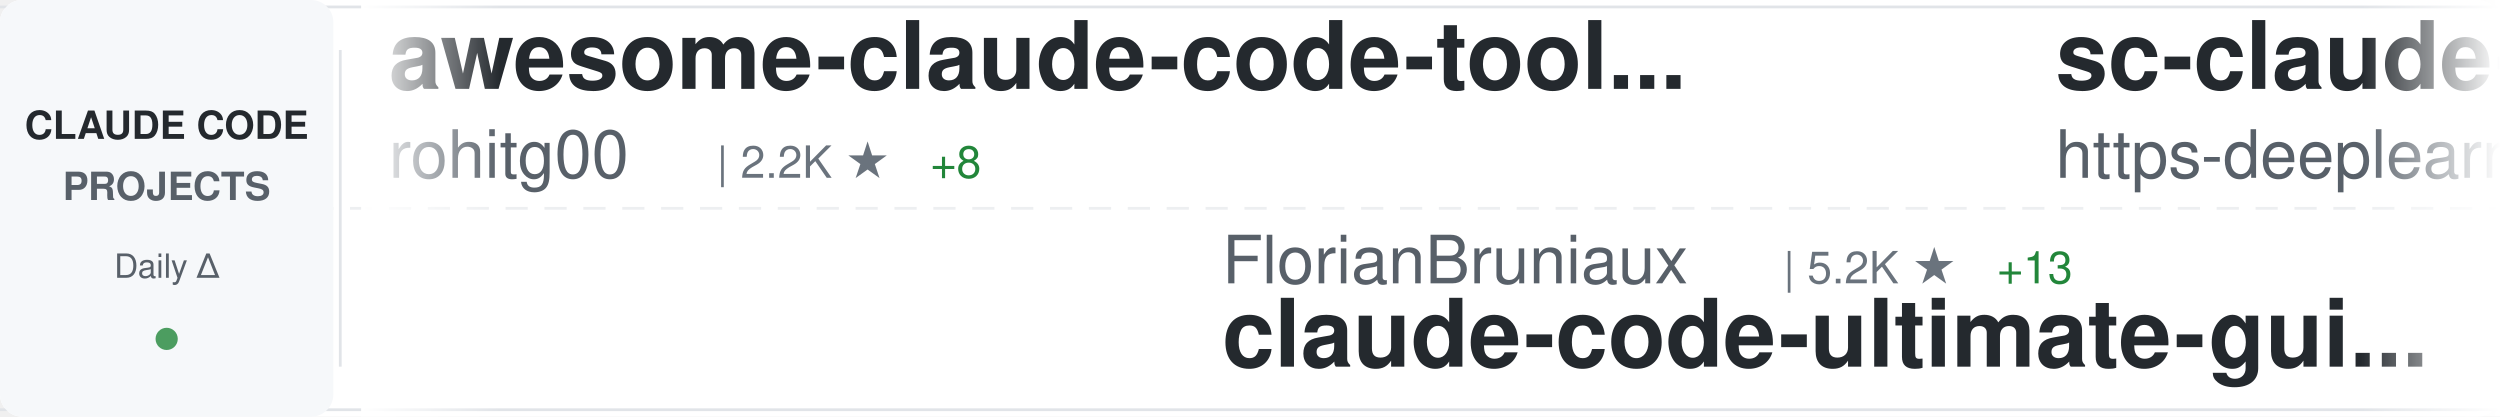
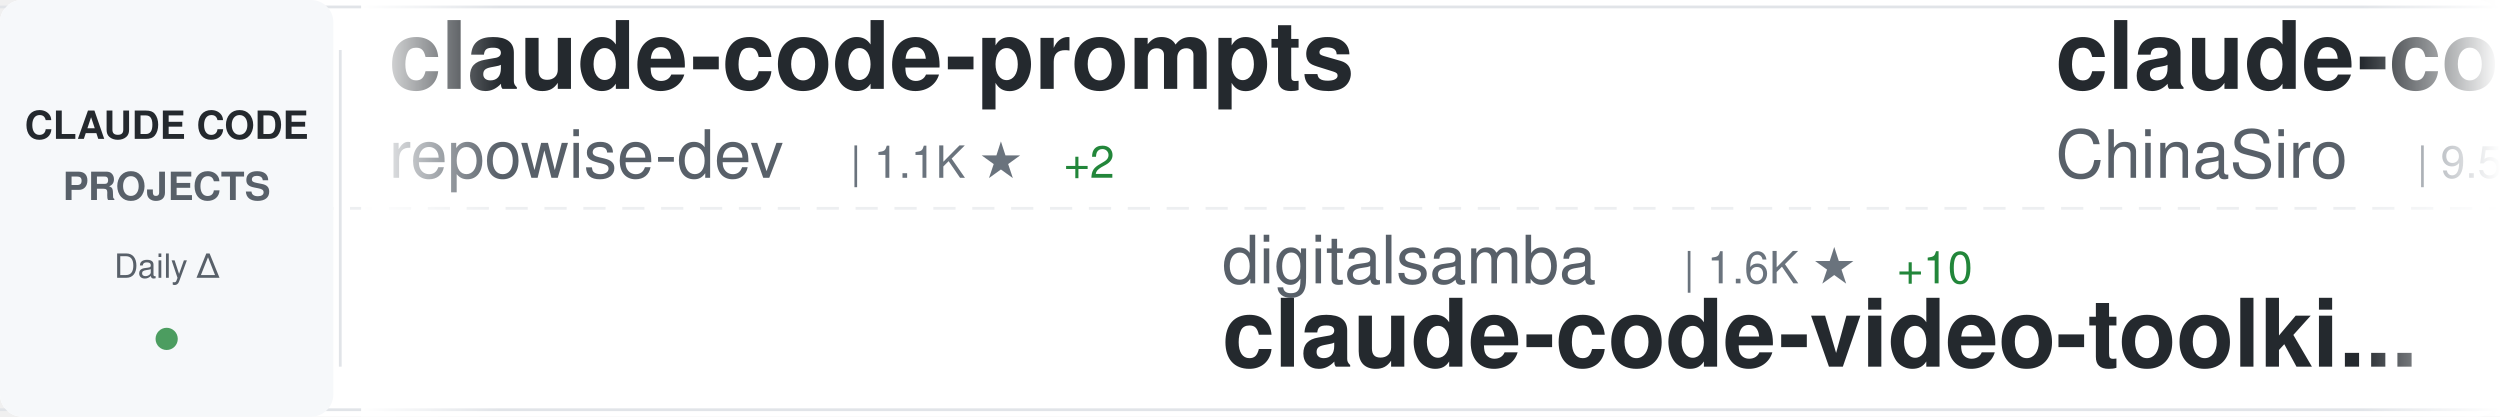
<svg xmlns="http://www.w3.org/2000/svg" width="900" height="150">
  <defs>
    <linearGradient id="awesomeLeftFade" x1="0%" y1="0%" x2="100%" y2="0%">
      <stop offset="0%" style="stop-color:#ffffff;stop-opacity:1" />
      <stop offset="100%" style="stop-color:#ffffff;stop-opacity:0" />
    </linearGradient>
    <linearGradient id="awesomeRightFade" x1="0%" y1="0%" x2="100%" y2="0%">
      <stop offset="0%" style="stop-color:#ffffff;stop-opacity:0" />
      <stop offset="100%" style="stop-color:#ffffff;stop-opacity:1" />
    </linearGradient>
  </defs>
  <rect width="900" height="150" fill="#ffffff" rx="8" />
  <rect x="0" y="2" width="900" height="1" fill="#e1e4e8" />
  <rect x="0" y="147" width="900" height="1" fill="#e1e4e8" />
  <line x1="0" y1="75" x2="900" y2="75" stroke="#e1e4e8" stroke-width="1" stroke-dasharray="8 6" opacity="0.6" />
  <rect x="0" y="0" width="120" height="150" fill="#f6f8fa" rx="8" />
  <text x="60" y="50" font-family="-apple-system, BlinkMacSystemFont, 'Segoe UI', Helvetica, Arial, sans-serif" font-size="14" font-weight="600" fill="#24292e" text-anchor="middle">CLAUDE CODE</text>
  <text x="60" y="72" font-family="-apple-system, BlinkMacSystemFont, 'Segoe UI', Helvetica, Arial, sans-serif" font-size="14" font-weight="600" fill="#586069" text-anchor="middle">PROJECTS</text>
  <text x="60" y="100" font-family="-apple-system, BlinkMacSystemFont, 'Segoe UI', Helvetica, Arial, sans-serif" font-size="12" font-weight="500" fill="#586069" text-anchor="middle">Daily Δ</text>
  <circle cx="60" cy="122" r="4" fill="#22863a" opacity="0.8" />
  <rect x="122" y="18" width="1" height="114" fill="#e1e4e8" />
  <clipPath id="awesomeTickerClip">
    <rect x="130" y="0" width="770" height="150" />
  </clipPath>
  <g clip-path="url(#awesomeTickerClip)">
    <g id="awesomeTickerItems">
      <animateTransform attributeName="transform" attributeType="XML" type="translate" from="0 0" to="-3000 0" dur="54s" repeatCount="indefinite" />
      <g transform="translate(0, 0)">
-         <text x="140" y="32" font-family="-apple-system, BlinkMacSystemFont, 'Segoe UI', Helvetica, Arial, sans-serif" font-size="34" font-weight="600" fill="#24292e">awesome-claude-code-tool...</text>
-         <text x="140" y="64" font-family="-apple-system, BlinkMacSystemFont, 'Segoe UI', Helvetica, Arial, sans-serif" font-size="24" font-weight="400" fill="#586069">rohitg00</text>
-         <text x="258" y="64" font-family="-apple-system, BlinkMacSystemFont, 'Segoe UI', Helvetica, Arial, sans-serif" font-size="16" font-weight="500" fill="#6a737d">| 2.2K ★</text>
-         <text x="335" y="64" font-family="-apple-system, BlinkMacSystemFont, 'Segoe UI', Helvetica, Arial, sans-serif" font-size="16" font-weight="500" fill="#22863a"> +8</text>
+         <text x="140" y="32" font-family="-apple-system, BlinkMacSystemFont, 'Segoe UI', Helvetica, Arial, sans-serif" font-size="34" font-weight="600" fill="#24292e">claude-code-prompts</text>
+         <text x="140" y="64" font-family="-apple-system, BlinkMacSystemFont, 'Segoe UI', Helvetica, Arial, sans-serif" font-size="24" font-weight="400" fill="#586069">repowise-dev</text>
+         <text x="306" y="64" font-family="-apple-system, BlinkMacSystemFont, 'Segoe UI', Helvetica, Arial, sans-serif" font-size="16" font-weight="500" fill="#6a737d">| 1.1K ★</text>
+         <text x="383" y="64" font-family="-apple-system, BlinkMacSystemFont, 'Segoe UI', Helvetica, Arial, sans-serif" font-size="16" font-weight="500" fill="#22863a"> +2</text>
      </g>
      <g transform="translate(300, 0)">
-         <text x="140" y="102" font-family="-apple-system, BlinkMacSystemFont, 'Segoe UI', Helvetica, Arial, sans-serif" font-size="24" font-weight="400" fill="#586069">FlorianBruniaux</text>
-         <text x="342" y="102" font-family="-apple-system, BlinkMacSystemFont, 'Segoe UI', Helvetica, Arial, sans-serif" font-size="16" font-weight="500" fill="#6a737d">| 5.2K ★</text>
-         <text x="419" y="102" font-family="-apple-system, BlinkMacSystemFont, 'Segoe UI', Helvetica, Arial, sans-serif" font-size="16" font-weight="500" fill="#22863a"> +13</text>
-         <text x="140" y="132" font-family="-apple-system, BlinkMacSystemFont, 'Segoe UI', Helvetica, Arial, sans-serif" font-size="34" font-weight="600" fill="#24292e">claude-code-ultimate-gui...</text>
+         <text x="140" y="102" font-family="-apple-system, BlinkMacSystemFont, 'Segoe UI', Helvetica, Arial, sans-serif" font-size="24" font-weight="400" fill="#586069">digitalsamba</text>
+         <text x="306" y="102" font-family="-apple-system, BlinkMacSystemFont, 'Segoe UI', Helvetica, Arial, sans-serif" font-size="16" font-weight="500" fill="#6a737d">| 1.6K ★</text>
+         <text x="383" y="102" font-family="-apple-system, BlinkMacSystemFont, 'Segoe UI', Helvetica, Arial, sans-serif" font-size="16" font-weight="500" fill="#22863a"> +10</text>
+         <text x="140" y="132" font-family="-apple-system, BlinkMacSystemFont, 'Segoe UI', Helvetica, Arial, sans-serif" font-size="34" font-weight="600" fill="#24292e">claude-code-video-toolki...</text>
      </g>
      <g transform="translate(600, 0)">
-         <text x="140" y="32" font-family="-apple-system, BlinkMacSystemFont, 'Segoe UI', Helvetica, Arial, sans-serif" font-size="34" font-weight="600" fill="#24292e">sc-claude-code-files</text>
-         <text x="140" y="64" font-family="-apple-system, BlinkMacSystemFont, 'Segoe UI', Helvetica, Arial, sans-serif" font-size="24" font-weight="400" fill="#586069">https-deeplearning-ai</text>
-         <text x="414" y="64" font-family="-apple-system, BlinkMacSystemFont, 'Segoe UI', Helvetica, Arial, sans-serif" font-size="16" font-weight="500" fill="#6a737d">| 534 ★</text>
+         <text x="140" y="32" font-family="-apple-system, BlinkMacSystemFont, 'Segoe UI', Helvetica, Arial, sans-serif" font-size="34" font-weight="600" fill="#24292e">claude-code-sourcemap</text>
+         <text x="140" y="64" font-family="-apple-system, BlinkMacSystemFont, 'Segoe UI', Helvetica, Arial, sans-serif" font-size="24" font-weight="400" fill="#586069">ChinaSiro</text>
+         <text x="270" y="64" font-family="-apple-system, BlinkMacSystemFont, 'Segoe UI', Helvetica, Arial, sans-serif" font-size="16" font-weight="500" fill="#6a737d">| 9.5K ★</text>
+         <text x="347" y="64" font-family="-apple-system, BlinkMacSystemFont, 'Segoe UI', Helvetica, Arial, sans-serif" font-size="16" font-weight="500" fill="#22863a"> +8</text>
      </g>
      <g transform="translate(900, 0)">
+         <text x="140" y="102" font-family="-apple-system, BlinkMacSystemFont, 'Segoe UI', Helvetica, Arial, sans-serif" font-size="24" font-weight="400" fill="#586069">feiskyer</text>
+         <text x="258" y="102" font-family="-apple-system, BlinkMacSystemFont, 'Segoe UI', Helvetica, Arial, sans-serif" font-size="16" font-weight="500" fill="#6a737d">| 1.6K ★</text>
+         <text x="335" y="102" font-family="-apple-system, BlinkMacSystemFont, 'Segoe UI', Helvetica, Arial, sans-serif" font-size="16" font-weight="500" fill="#22863a"> +2</text>
+         <text x="140" y="132" font-family="-apple-system, BlinkMacSystemFont, 'Segoe UI', Helvetica, Arial, sans-serif" font-size="34" font-weight="600" fill="#24292e">claude-code-settings</text>
+       </g>
+       <g transform="translate(1200, 0)">
+         <text x="140" y="32" font-family="-apple-system, BlinkMacSystemFont, 'Segoe UI', Helvetica, Arial, sans-serif" font-size="34" font-weight="600" fill="#24292e">my-claude-code-setup</text>
+         <text x="140" y="64" font-family="-apple-system, BlinkMacSystemFont, 'Segoe UI', Helvetica, Arial, sans-serif" font-size="24" font-weight="400" fill="#586069">centminmod</text>
+         <text x="282" y="64" font-family="-apple-system, BlinkMacSystemFont, 'Segoe UI', Helvetica, Arial, sans-serif" font-size="16" font-weight="500" fill="#6a737d">| 2.4K ★</text>
+         <text x="359" y="64" font-family="-apple-system, BlinkMacSystemFont, 'Segoe UI', Helvetica, Arial, sans-serif" font-size="16" font-weight="500" fill="#22863a"> +2</text>
+       </g>
+       <g transform="translate(1500, 0)">
        <text x="140" y="102" font-family="-apple-system, BlinkMacSystemFont, 'Segoe UI', Helvetica, Arial, sans-serif" font-size="24" font-weight="400" fill="#586069">anthropics</text>
        <text x="282" y="102" font-family="-apple-system, BlinkMacSystemFont, 'Segoe UI', Helvetica, Arial, sans-serif" font-size="16" font-weight="500" fill="#6a737d">| 888 ★</text>
        <text x="350" y="102" font-family="-apple-system, BlinkMacSystemFont, 'Segoe UI', Helvetica, Arial, sans-serif" font-size="16" font-weight="500" fill="#22863a"> +1</text>
        <text x="140" y="132" font-family="-apple-system, BlinkMacSystemFont, 'Segoe UI', Helvetica, Arial, sans-serif" font-size="34" font-weight="600" fill="#24292e">claude-code-base-action</text>
      </g>
-       <g transform="translate(1200, 0)">
-         <text x="140" y="32" font-family="-apple-system, BlinkMacSystemFont, 'Segoe UI', Helvetica, Arial, sans-serif" font-size="34" font-weight="600" fill="#24292e">claude-code-book</text>
-         <text x="140" y="64" font-family="-apple-system, BlinkMacSystemFont, 'Segoe UI', Helvetica, Arial, sans-serif" font-size="24" font-weight="400" fill="#586069">lintsinghua</text>
-         <text x="294" y="64" font-family="-apple-system, BlinkMacSystemFont, 'Segoe UI', Helvetica, Arial, sans-serif" font-size="16" font-weight="500" fill="#6a737d">| 3.8K ★</text>
-         <text x="371" y="64" font-family="-apple-system, BlinkMacSystemFont, 'Segoe UI', Helvetica, Arial, sans-serif" font-size="16" font-weight="500" fill="#22863a"> +14</text>
+       <g transform="translate(1800, 0)">
+         <text x="140" y="32" font-family="-apple-system, BlinkMacSystemFont, 'Segoe UI', Helvetica, Arial, sans-serif" font-size="34" font-weight="600" fill="#24292e">claude-code-best-practic...</text>
+         <text x="140" y="64" font-family="-apple-system, BlinkMacSystemFont, 'Segoe UI', Helvetica, Arial, sans-serif" font-size="24" font-weight="400" fill="#586069">shanraisshan</text>
+         <text x="306" y="64" font-family="-apple-system, BlinkMacSystemFont, 'Segoe UI', Helvetica, Arial, sans-serif" font-size="16" font-weight="500" fill="#6a737d">| 61.1K ★</text>
+         <text x="392" y="64" font-family="-apple-system, BlinkMacSystemFont, 'Segoe UI', Helvetica, Arial, sans-serif" font-size="16" font-weight="500" fill="#22863a"> +585</text>
      </g>
-       <g transform="translate(1500, 0)">
-         <text x="140" y="102" font-family="-apple-system, BlinkMacSystemFont, 'Segoe UI', Helvetica, Arial, sans-serif" font-size="24" font-weight="400" fill="#586069">fazxes</text>
-         <text x="234" y="102" font-family="-apple-system, BlinkMacSystemFont, 'Segoe UI', Helvetica, Arial, sans-serif" font-size="16" font-weight="500" fill="#6a737d">| 222 ★</text>
+       <g transform="translate(2100, 0)">
+         <text x="140" y="102" font-family="-apple-system, BlinkMacSystemFont, 'Segoe UI', Helvetica, Arial, sans-serif" font-size="24" font-weight="400" fill="#586069">andrew-kramer-inno</text>
+         <text x="378" y="102" font-family="-apple-system, BlinkMacSystemFont, 'Segoe UI', Helvetica, Arial, sans-serif" font-size="16" font-weight="500" fill="#6a737d">| 589 ★</text>
+         <text x="140" y="132" font-family="-apple-system, BlinkMacSystemFont, 'Segoe UI', Helvetica, Arial, sans-serif" font-size="34" font-weight="600" fill="#24292e">claude-code-source-build</text>
+       </g>
+       <g transform="translate(2400, 0)">
+         <text x="140" y="32" font-family="-apple-system, BlinkMacSystemFont, 'Segoe UI', Helvetica, Arial, sans-serif" font-size="34" font-weight="600" fill="#24292e">claude-code-hub</text>
+         <text x="140" y="64" font-family="-apple-system, BlinkMacSystemFont, 'Segoe UI', Helvetica, Arial, sans-serif" font-size="24" font-weight="400" fill="#586069">ding113</text>
+         <text x="246" y="64" font-family="-apple-system, BlinkMacSystemFont, 'Segoe UI', Helvetica, Arial, sans-serif" font-size="16" font-weight="500" fill="#6a737d">| 3.2K ★</text>
+         <text x="323" y="64" font-family="-apple-system, BlinkMacSystemFont, 'Segoe UI', Helvetica, Arial, sans-serif" font-size="16" font-weight="500" fill="#22863a"> +6</text>
+       </g>
+       <g transform="translate(2700, 0)">
+         <text x="140" y="102" font-family="-apple-system, BlinkMacSystemFont, 'Segoe UI', Helvetica, Arial, sans-serif" font-size="24" font-weight="400" fill="#586069">zstmfhy</text>
+         <text x="246" y="102" font-family="-apple-system, BlinkMacSystemFont, 'Segoe UI', Helvetica, Arial, sans-serif" font-size="16" font-weight="500" fill="#6a737d">| 190 ★</text>
        <text x="140" y="132" font-family="-apple-system, BlinkMacSystemFont, 'Segoe UI', Helvetica, Arial, sans-serif" font-size="34" font-weight="600" fill="#24292e">Claude-code</text>
      </g>
-       <g transform="translate(1800, 0)">
-         <text x="140" y="32" font-family="-apple-system, BlinkMacSystemFont, 'Segoe UI', Helvetica, Arial, sans-serif" font-size="34" font-weight="600" fill="#24292e">Claude-Code-Game-Studios</text>
-         <text x="140" y="64" font-family="-apple-system, BlinkMacSystemFont, 'Segoe UI', Helvetica, Arial, sans-serif" font-size="24" font-weight="400" fill="#586069">Donchitos</text>
-         <text x="270" y="64" font-family="-apple-system, BlinkMacSystemFont, 'Segoe UI', Helvetica, Arial, sans-serif" font-size="16" font-weight="500" fill="#6a737d">| 22.3K ★</text>
-         <text x="356" y="64" font-family="-apple-system, BlinkMacSystemFont, 'Segoe UI', Helvetica, Arial, sans-serif" font-size="16" font-weight="500" fill="#22863a"> +59</text>
-       </g>
-       <g transform="translate(2100, 0)">
-         <text x="140" y="102" font-family="-apple-system, BlinkMacSystemFont, 'Segoe UI', Helvetica, Arial, sans-serif" font-size="24" font-weight="400" fill="#586069">Windy3f3f3f3f</text>
-         <text x="318" y="102" font-family="-apple-system, BlinkMacSystemFont, 'Segoe UI', Helvetica, Arial, sans-serif" font-size="16" font-weight="500" fill="#6a737d">| 2.7K ★</text>
-         <text x="395" y="102" font-family="-apple-system, BlinkMacSystemFont, 'Segoe UI', Helvetica, Arial, sans-serif" font-size="16" font-weight="500" fill="#22863a"> +12</text>
-         <text x="140" y="132" font-family="-apple-system, BlinkMacSystemFont, 'Segoe UI', Helvetica, Arial, sans-serif" font-size="34" font-weight="600" fill="#24292e">how-claude-code-works</text>
-       </g>
-       <g transform="translate(2400, 0)">
-         <text x="140" y="32" font-family="-apple-system, BlinkMacSystemFont, 'Segoe UI', Helvetica, Arial, sans-serif" font-size="34" font-weight="600" fill="#24292e">claude-code-source</text>
-         <text x="140" y="64" font-family="-apple-system, BlinkMacSystemFont, 'Segoe UI', Helvetica, Arial, sans-serif" font-size="24" font-weight="400" fill="#586069">hangsman</text>
-         <text x="258" y="64" font-family="-apple-system, BlinkMacSystemFont, 'Segoe UI', Helvetica, Arial, sans-serif" font-size="16" font-weight="500" fill="#6a737d">| 787 ★</text>
-       </g>
-       <g transform="translate(2700, 0)">
-         <text x="140" y="102" font-family="-apple-system, BlinkMacSystemFont, 'Segoe UI', Helvetica, Arial, sans-serif" font-size="24" font-weight="400" fill="#586069">jqueryscript</text>
-         <text x="306" y="102" font-family="-apple-system, BlinkMacSystemFont, 'Segoe UI', Helvetica, Arial, sans-serif" font-size="16" font-weight="500" fill="#6a737d">| 442 ★</text>
-         <text x="140" y="132" font-family="-apple-system, BlinkMacSystemFont, 'Segoe UI', Helvetica, Arial, sans-serif" font-size="34" font-weight="600" fill="#24292e">awesome-claude-code</text>
-       </g>
      <g transform="translate(3000, 0)">
-         <text x="140" y="32" font-family="-apple-system, BlinkMacSystemFont, 'Segoe UI', Helvetica, Arial, sans-serif" font-size="34" font-weight="600" fill="#24292e">awesome-claude-code-tool...</text>
-         <text x="140" y="64" font-family="-apple-system, BlinkMacSystemFont, 'Segoe UI', Helvetica, Arial, sans-serif" font-size="24" font-weight="400" fill="#586069">rohitg00</text>
-         <text x="258" y="64" font-family="-apple-system, BlinkMacSystemFont, 'Segoe UI', Helvetica, Arial, sans-serif" font-size="16" font-weight="500" fill="#6a737d">| 2.2K ★</text>
-         <text x="335" y="64" font-family="-apple-system, BlinkMacSystemFont, 'Segoe UI', Helvetica, Arial, sans-serif" font-size="16" font-weight="500" fill="#22863a"> +8</text>
+         <text x="140" y="32" font-family="-apple-system, BlinkMacSystemFont, 'Segoe UI', Helvetica, Arial, sans-serif" font-size="34" font-weight="600" fill="#24292e">claude-code-prompts</text>
+         <text x="140" y="64" font-family="-apple-system, BlinkMacSystemFont, 'Segoe UI', Helvetica, Arial, sans-serif" font-size="24" font-weight="400" fill="#586069">repowise-dev</text>
+         <text x="306" y="64" font-family="-apple-system, BlinkMacSystemFont, 'Segoe UI', Helvetica, Arial, sans-serif" font-size="16" font-weight="500" fill="#6a737d">| 1.1K ★</text>
+         <text x="383" y="64" font-family="-apple-system, BlinkMacSystemFont, 'Segoe UI', Helvetica, Arial, sans-serif" font-size="16" font-weight="500" fill="#22863a"> +2</text>
      </g>
      <g transform="translate(3300, 0)">
-         <text x="140" y="102" font-family="-apple-system, BlinkMacSystemFont, 'Segoe UI', Helvetica, Arial, sans-serif" font-size="24" font-weight="400" fill="#586069">FlorianBruniaux</text>
-         <text x="342" y="102" font-family="-apple-system, BlinkMacSystemFont, 'Segoe UI', Helvetica, Arial, sans-serif" font-size="16" font-weight="500" fill="#6a737d">| 5.2K ★</text>
-         <text x="419" y="102" font-family="-apple-system, BlinkMacSystemFont, 'Segoe UI', Helvetica, Arial, sans-serif" font-size="16" font-weight="500" fill="#22863a"> +13</text>
-         <text x="140" y="132" font-family="-apple-system, BlinkMacSystemFont, 'Segoe UI', Helvetica, Arial, sans-serif" font-size="34" font-weight="600" fill="#24292e">claude-code-ultimate-gui...</text>
+         <text x="140" y="102" font-family="-apple-system, BlinkMacSystemFont, 'Segoe UI', Helvetica, Arial, sans-serif" font-size="24" font-weight="400" fill="#586069">digitalsamba</text>
+         <text x="306" y="102" font-family="-apple-system, BlinkMacSystemFont, 'Segoe UI', Helvetica, Arial, sans-serif" font-size="16" font-weight="500" fill="#6a737d">| 1.6K ★</text>
+         <text x="383" y="102" font-family="-apple-system, BlinkMacSystemFont, 'Segoe UI', Helvetica, Arial, sans-serif" font-size="16" font-weight="500" fill="#22863a"> +10</text>
+         <text x="140" y="132" font-family="-apple-system, BlinkMacSystemFont, 'Segoe UI', Helvetica, Arial, sans-serif" font-size="34" font-weight="600" fill="#24292e">claude-code-video-toolki...</text>
      </g>
      <g transform="translate(3600, 0)">
-         <text x="140" y="32" font-family="-apple-system, BlinkMacSystemFont, 'Segoe UI', Helvetica, Arial, sans-serif" font-size="34" font-weight="600" fill="#24292e">sc-claude-code-files</text>
-         <text x="140" y="64" font-family="-apple-system, BlinkMacSystemFont, 'Segoe UI', Helvetica, Arial, sans-serif" font-size="24" font-weight="400" fill="#586069">https-deeplearning-ai</text>
-         <text x="414" y="64" font-family="-apple-system, BlinkMacSystemFont, 'Segoe UI', Helvetica, Arial, sans-serif" font-size="16" font-weight="500" fill="#6a737d">| 534 ★</text>
+         <text x="140" y="32" font-family="-apple-system, BlinkMacSystemFont, 'Segoe UI', Helvetica, Arial, sans-serif" font-size="34" font-weight="600" fill="#24292e">claude-code-sourcemap</text>
+         <text x="140" y="64" font-family="-apple-system, BlinkMacSystemFont, 'Segoe UI', Helvetica, Arial, sans-serif" font-size="24" font-weight="400" fill="#586069">ChinaSiro</text>
+         <text x="270" y="64" font-family="-apple-system, BlinkMacSystemFont, 'Segoe UI', Helvetica, Arial, sans-serif" font-size="16" font-weight="500" fill="#6a737d">| 9.5K ★</text>
+         <text x="347" y="64" font-family="-apple-system, BlinkMacSystemFont, 'Segoe UI', Helvetica, Arial, sans-serif" font-size="16" font-weight="500" fill="#22863a"> +8</text>
      </g>
      <g transform="translate(3900, 0)">
-         <text x="140" y="102" font-family="-apple-system, BlinkMacSystemFont, 'Segoe UI', Helvetica, Arial, sans-serif" font-size="24" font-weight="400" fill="#586069">anthropics</text>
-         <text x="282" y="102" font-family="-apple-system, BlinkMacSystemFont, 'Segoe UI', Helvetica, Arial, sans-serif" font-size="16" font-weight="500" fill="#6a737d">| 888 ★</text>
-         <text x="350" y="102" font-family="-apple-system, BlinkMacSystemFont, 'Segoe UI', Helvetica, Arial, sans-serif" font-size="16" font-weight="500" fill="#22863a"> +1</text>
-         <text x="140" y="132" font-family="-apple-system, BlinkMacSystemFont, 'Segoe UI', Helvetica, Arial, sans-serif" font-size="34" font-weight="600" fill="#24292e">claude-code-base-action</text>
+         <text x="140" y="102" font-family="-apple-system, BlinkMacSystemFont, 'Segoe UI', Helvetica, Arial, sans-serif" font-size="24" font-weight="400" fill="#586069">feiskyer</text>
+         <text x="258" y="102" font-family="-apple-system, BlinkMacSystemFont, 'Segoe UI', Helvetica, Arial, sans-serif" font-size="16" font-weight="500" fill="#6a737d">| 1.6K ★</text>
+         <text x="335" y="102" font-family="-apple-system, BlinkMacSystemFont, 'Segoe UI', Helvetica, Arial, sans-serif" font-size="16" font-weight="500" fill="#22863a"> +2</text>
+         <text x="140" y="132" font-family="-apple-system, BlinkMacSystemFont, 'Segoe UI', Helvetica, Arial, sans-serif" font-size="34" font-weight="600" fill="#24292e">claude-code-settings</text>
      </g>
    </g>
  </g>
  <rect x="130" y="0" width="50" height="150" fill="url(#awesomeLeftFade)" />
  <rect x="850" y="0" width="50" height="150" fill="url(#awesomeRightFade)" />
</svg>
